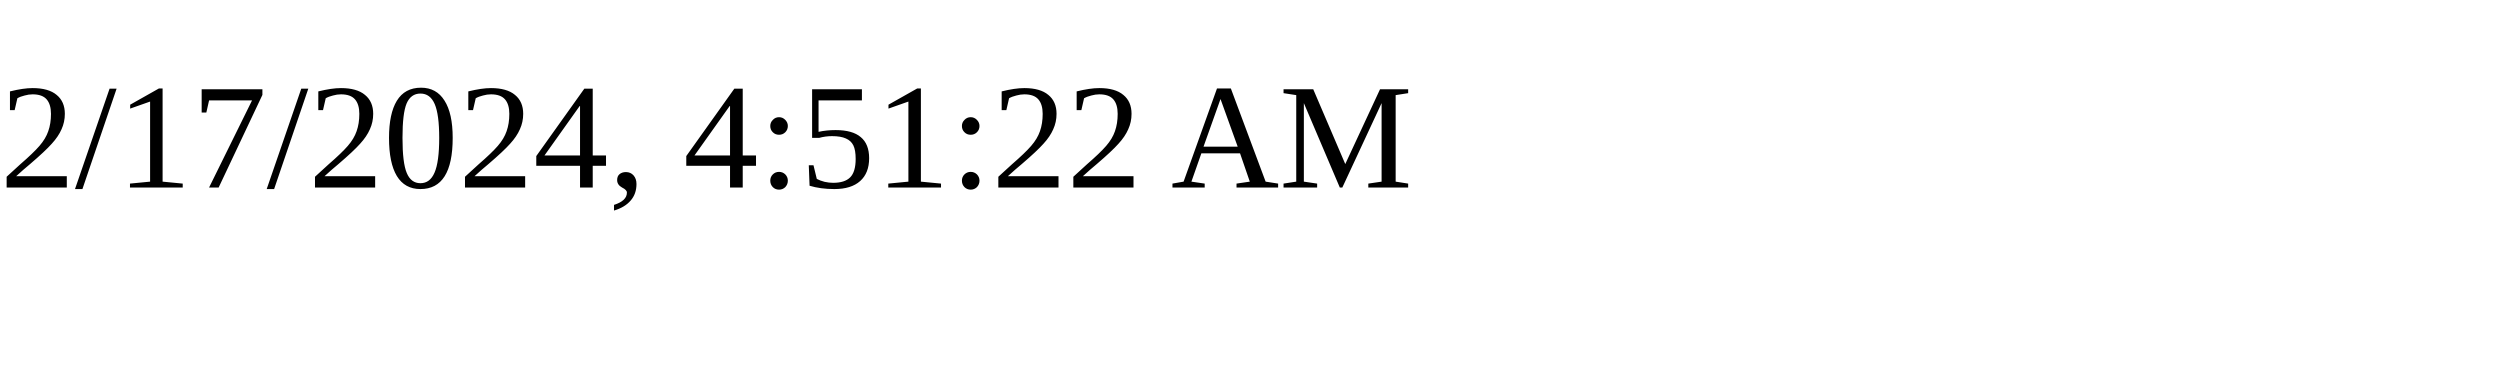
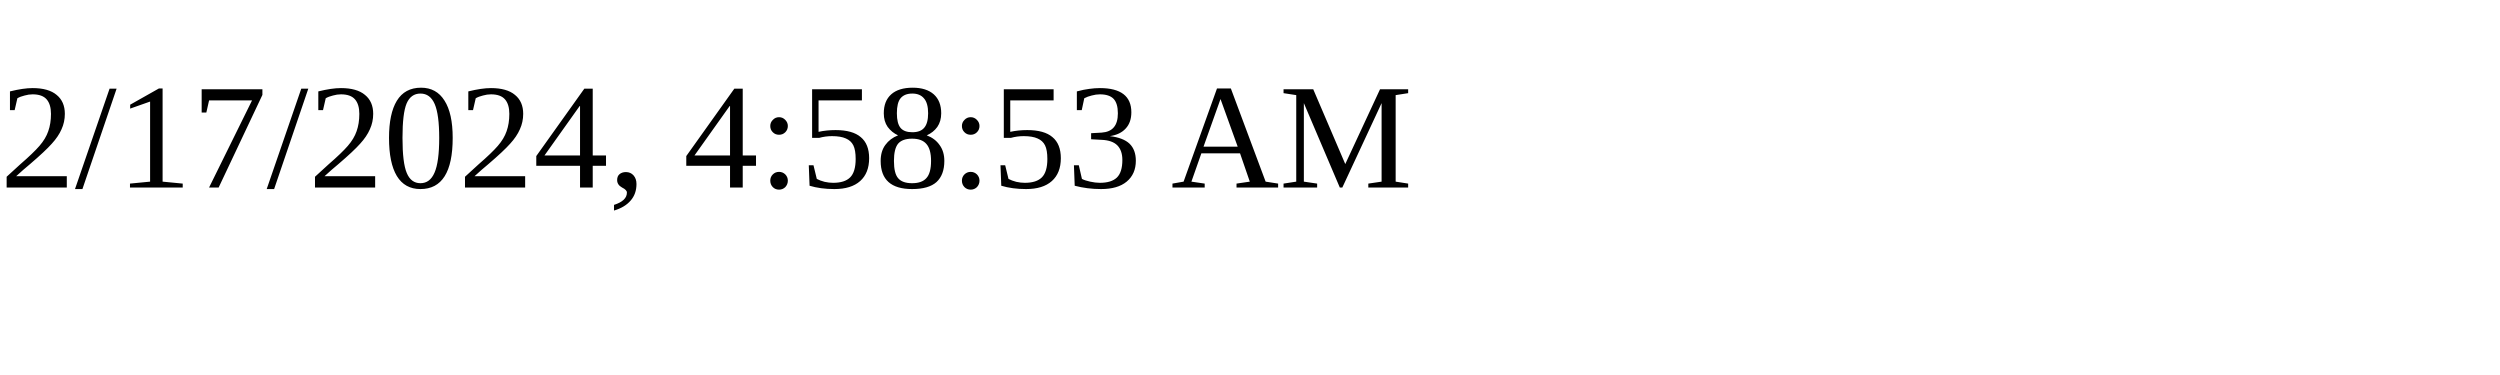
<svg xmlns="http://www.w3.org/2000/svg" height="30" width="200">
-   <text x="0" y="15">2/17/2024, 4:51:22 AM</text>
+   <text x="0" y="15">2/17/2024, 4:58:53 AM</text>
</svg>
